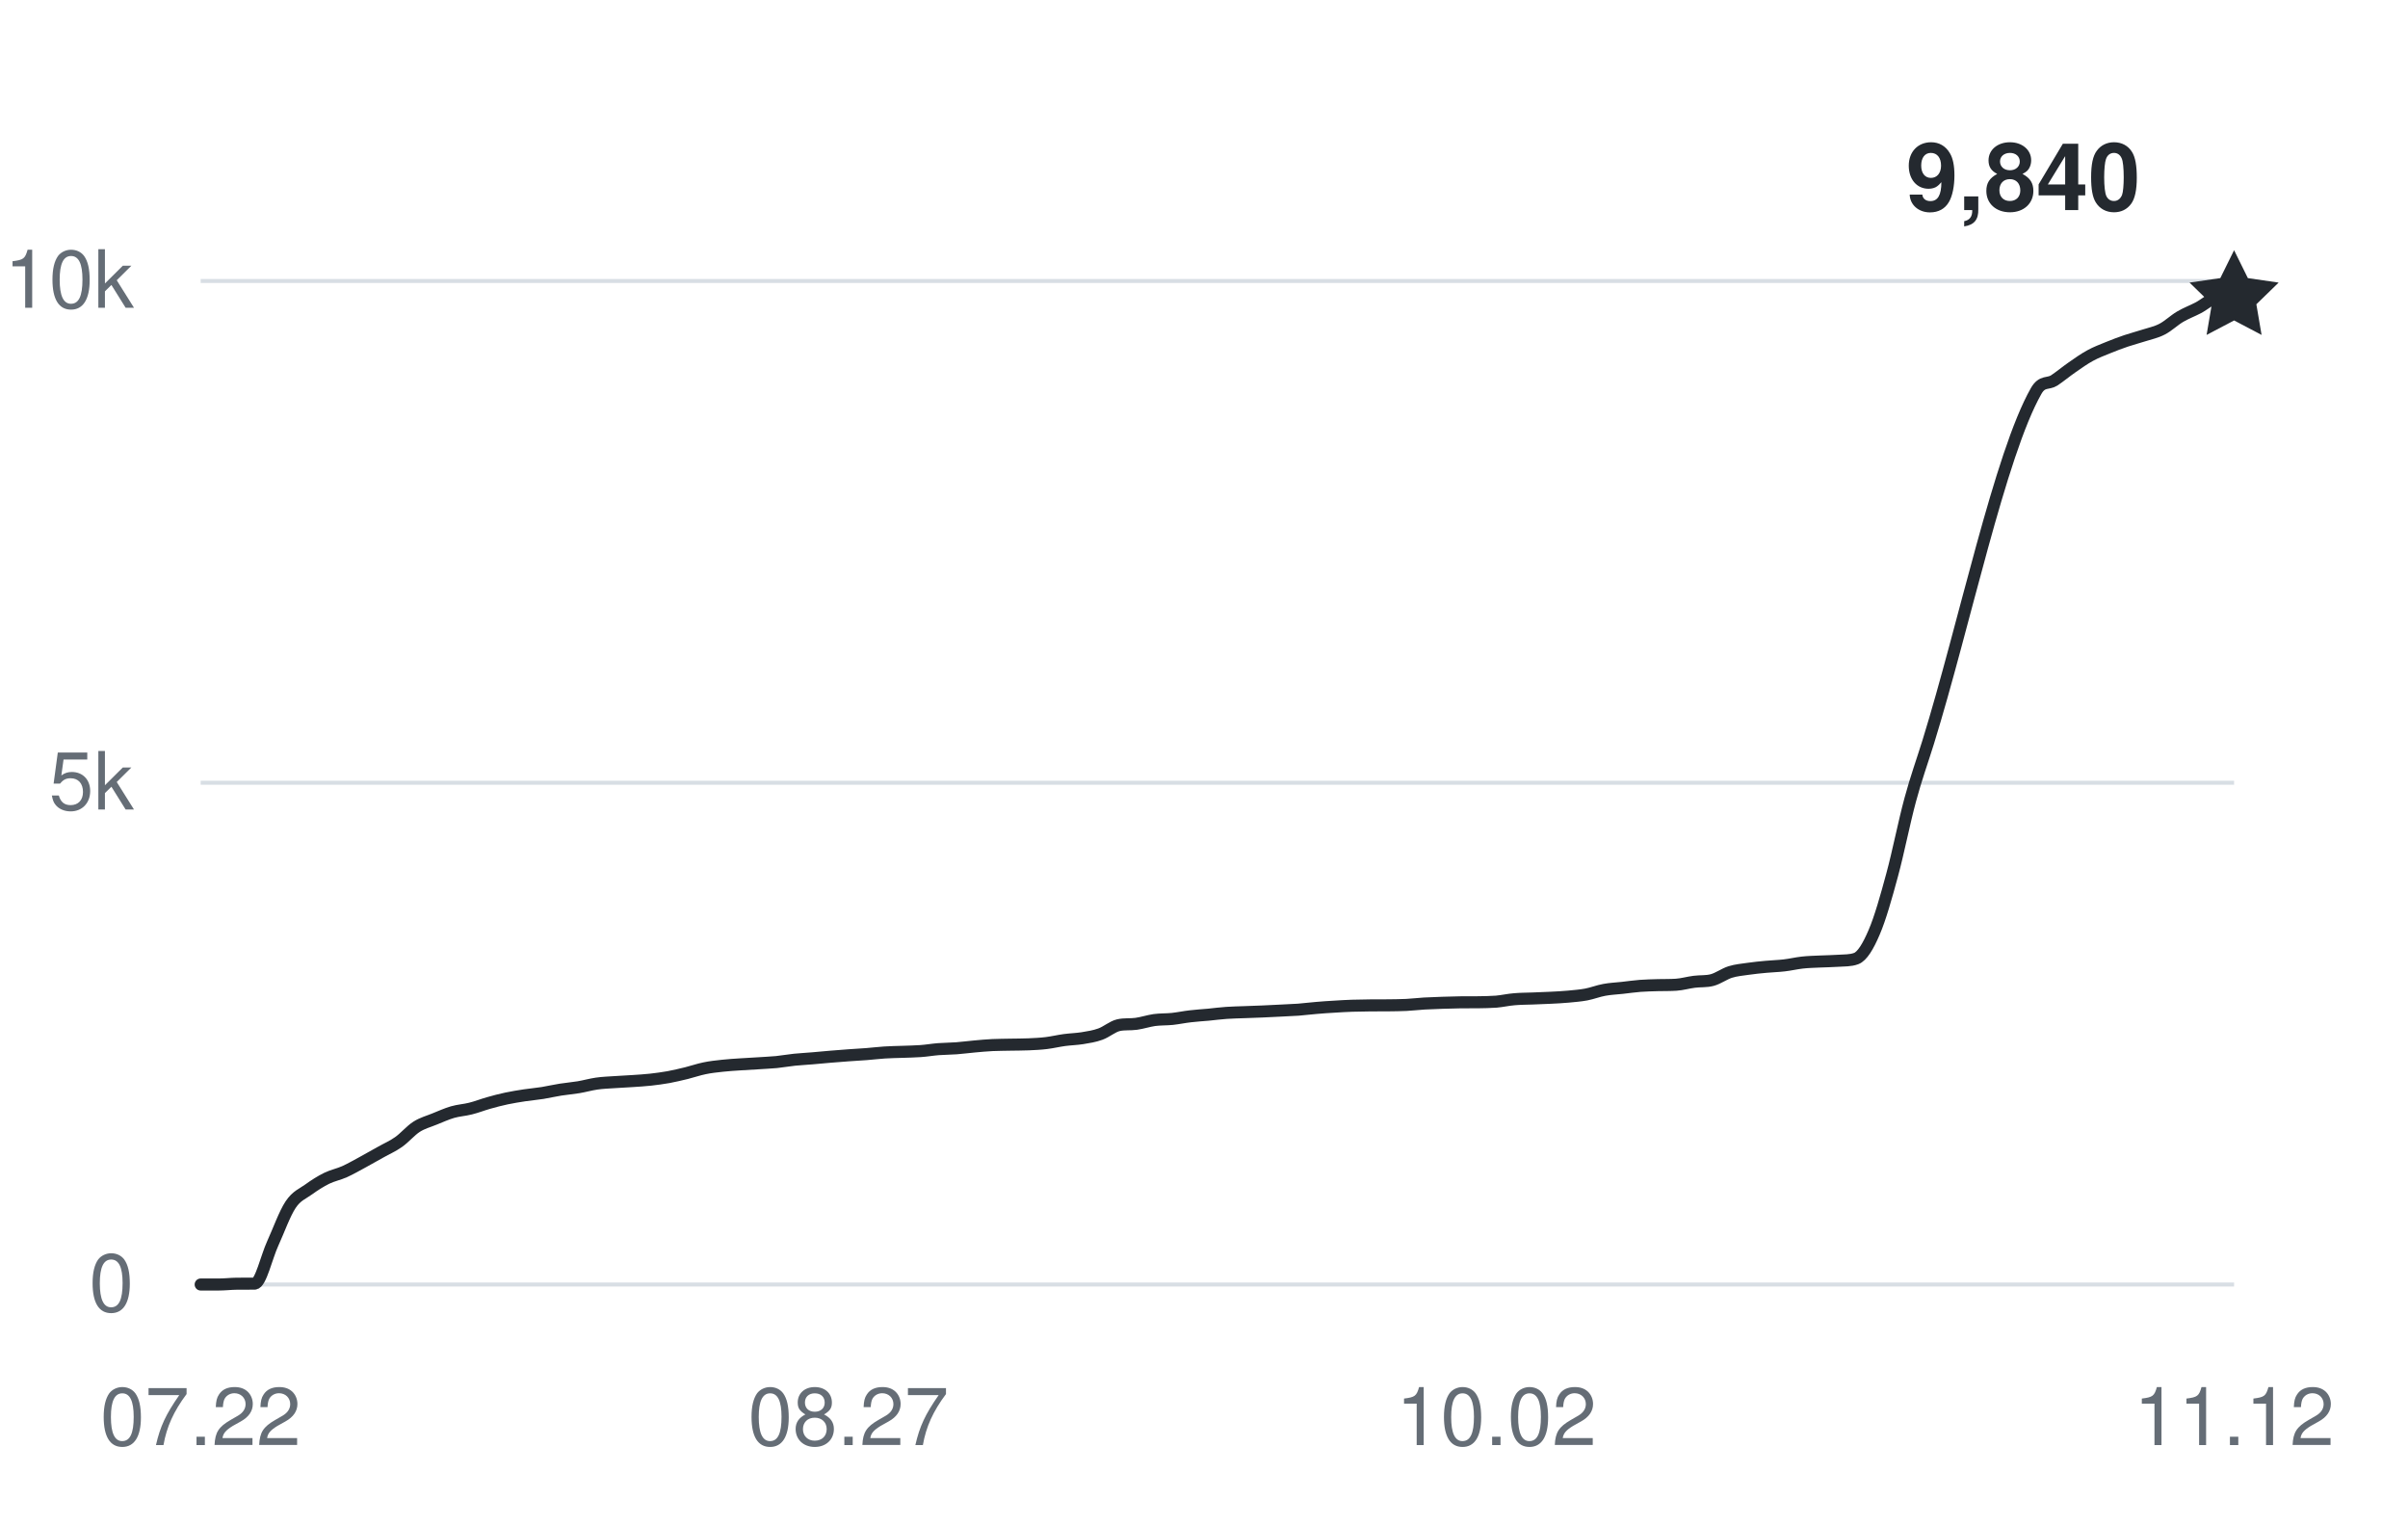
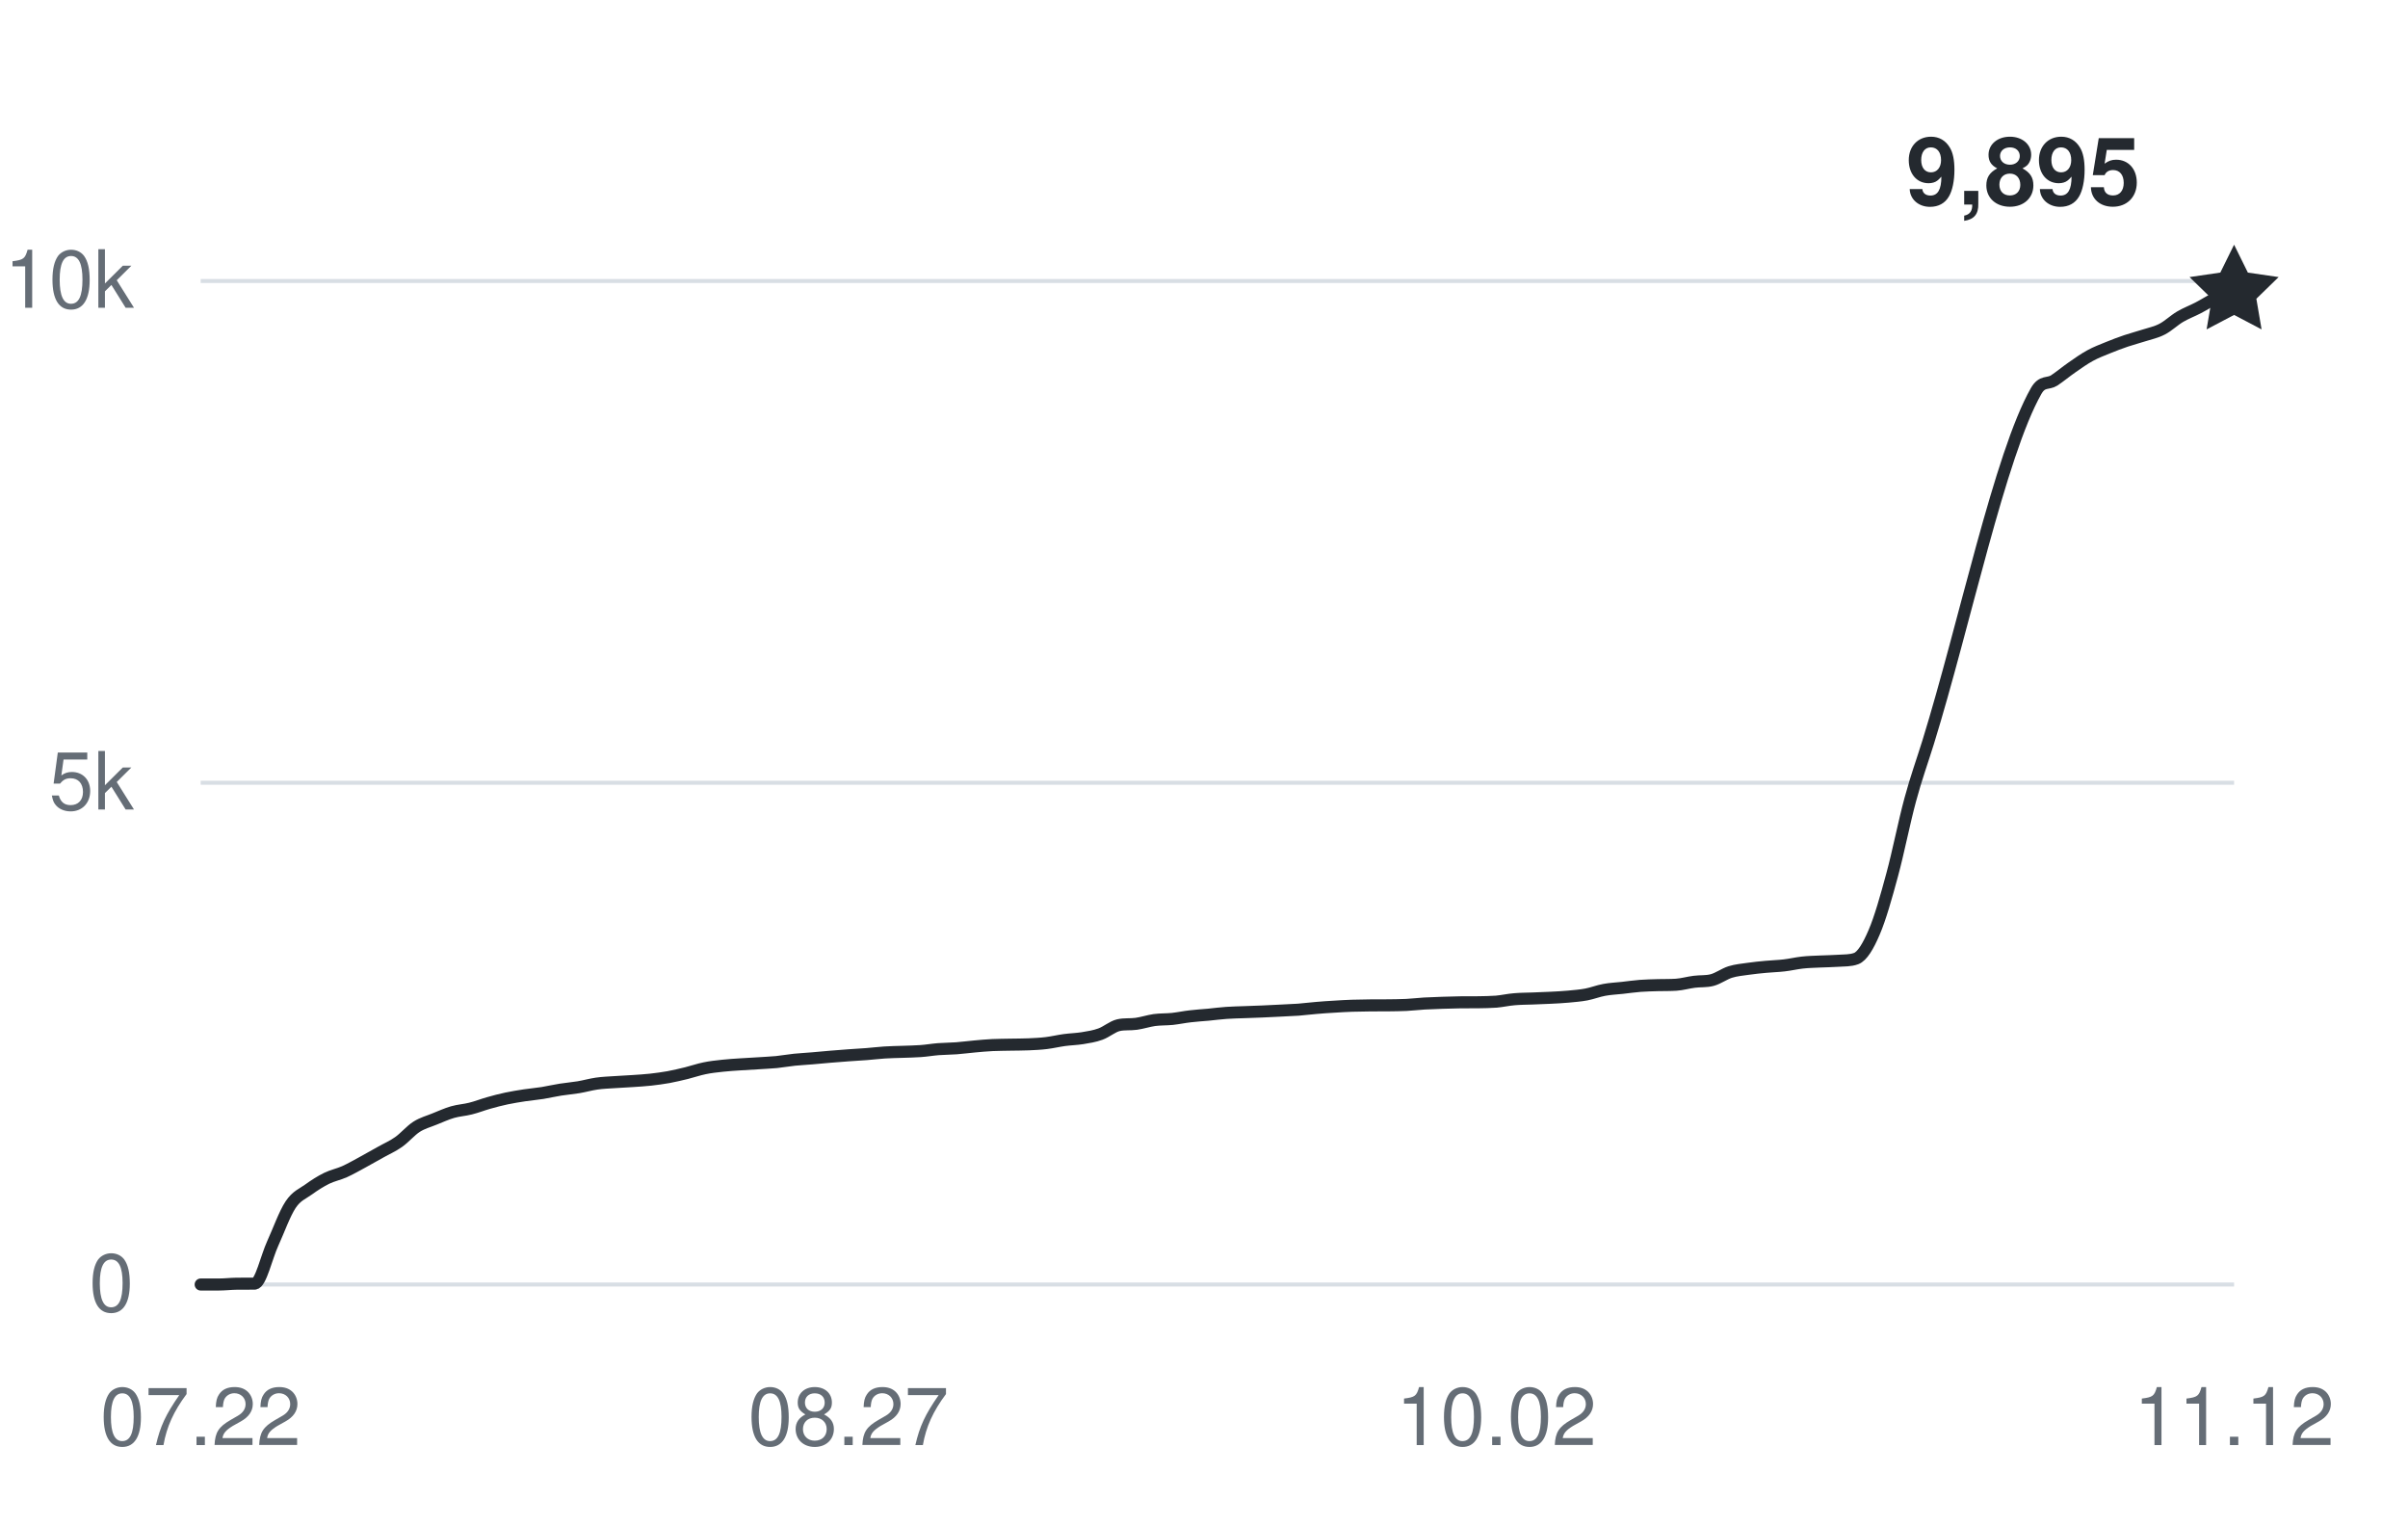
<svg xmlns="http://www.w3.org/2000/svg" width="360" height="228" viewBox="0 0 360 228" role="img" aria-labelledby="title desc">
  <g fill="#656d76" font-family="-apple-system,BlinkMacSystemFont,Segoe UI,Helvetica,Arial,sans-serif" font-size="12">
    <path d="M30 192H334" stroke="#d8dee4" stroke-width="0.6" />
    <text x="20" y="196" text-anchor="end">0</text>
    <path d="M30 117H334" stroke="#d8dee4" stroke-width="0.6" />
    <text x="20" y="121" text-anchor="end">5k</text>
    <path d="M30 42H334" stroke="#d8dee4" stroke-width="0.6" />
    <text x="20" y="46" text-anchor="end">10k</text>
    <text x="30" y="216" text-anchor="middle">07.22</text>
    <text x="126.85" y="216" text-anchor="middle">08.27</text>
    <text x="223.699" y="216" text-anchor="middle">10.02</text>
    <text x="334" y="216" text-anchor="middle">11.12</text>
-     <path d="M30,192 C30.9,192 31.79,192 32.69,192 C33.59,192 34.48,191.89 35.38,191.88 C36.28,191.87 37.17,191.88 38.07,191.87 C38.97,191.85 39.86,187.86 40.76,185.9 C41.66,183.93 42.55,181.41 43.45,180.06 C44.35,178.71 45.24,178.45 46.14,177.79 C47.04,177.14 47.94,176.57 48.83,176.13 C49.73,175.69 50.63,175.53 51.52,175.13 C52.42,174.72 53.32,174.2 54.21,173.72 C55.11,173.23 56.01,172.72 56.9,172.22 C57.8,171.71 58.7,171.33 59.59,170.7 C60.49,170.07 61.39,168.99 62.28,168.42 C63.18,167.85 64.08,167.63 64.97,167.26 C65.87,166.9 66.77,166.49 67.66,166.23 C68.56,165.97 69.46,165.93 70.35,165.7 C71.25,165.48 72.15,165.12 73.04,164.87 C73.94,164.61 74.84,164.38 75.73,164.19 C76.63,164 77.53,163.86 78.42,163.72 C79.32,163.59 80.22,163.51 81.12,163.37 C82.01,163.22 82.91,163.01 83.81,162.87 C84.7,162.73 85.6,162.66 86.5,162.51 C87.39,162.36 88.29,162.1 89.19,161.97 C90.08,161.84 90.98,161.81 91.88,161.75 C92.77,161.68 93.67,161.66 94.57,161.59 C95.46,161.53 96.36,161.48 97.26,161.38 C98.15,161.28 99.05,161.16 99.95,161 C100.84,160.83 101.74,160.62 102.64,160.4 C103.53,160.18 104.43,159.86 105.33,159.68 C106.22,159.49 107.12,159.4 108.02,159.3 C108.91,159.2 109.81,159.15 110.71,159.09 C111.6,159.03 112.5,158.98 113.4,158.93 C114.29,158.87 115.19,158.83 116.09,158.75 C116.99,158.66 117.88,158.49 118.78,158.4 C119.68,158.31 120.57,158.27 121.47,158.19 C122.37,158.12 123.26,158.02 124.16,157.95 C125.06,157.88 125.95,157.81 126.85,157.74 C127.75,157.68 128.64,157.63 129.54,157.56 C130.44,157.49 131.33,157.38 132.23,157.32 C133.13,157.26 134.02,157.25 134.92,157.22 C135.82,157.18 136.71,157.18 137.61,157.11 C138.51,157.05 139.4,156.89 140.3,156.82 C141.2,156.75 142.09,156.76 142.99,156.69 C143.89,156.62 144.78,156.5 145.68,156.42 C146.58,156.34 147.47,156.25 148.37,156.21 C149.27,156.17 150.17,156.17 151.06,156.15 C151.96,156.13 152.86,156.14 153.75,156.1 C154.65,156.06 155.55,156.02 156.44,155.91 C157.34,155.8 158.24,155.58 159.13,155.46 C160.03,155.34 160.93,155.32 161.82,155.18 C162.72,155.03 163.62,154.9 164.51,154.57 C165.41,154.25 166.31,153.45 167.2,153.24 C168.1,153.03 169,153.16 169.89,153.03 C170.79,152.9 171.69,152.6 172.58,152.47 C173.48,152.35 174.38,152.39 175.27,152.3 C176.17,152.2 177.07,152.01 177.96,151.91 C178.86,151.8 179.76,151.75 180.65,151.67 C181.55,151.58 182.45,151.46 183.35,151.4 C184.24,151.33 185.14,151.33 186.04,151.29 C186.93,151.26 187.83,151.22 188.73,151.19 C189.62,151.15 190.52,151.11 191.42,151.06 C192.31,151.02 193.21,150.98 194.11,150.92 C195,150.85 195.9,150.73 196.8,150.66 C197.69,150.58 198.59,150.52 199.49,150.47 C200.38,150.41 201.28,150.36 202.18,150.33 C203.07,150.3 203.97,150.29 204.87,150.28 C205.76,150.28 206.66,150.28 207.56,150.27 C208.45,150.26 209.35,150.25 210.25,150.21 C211.14,150.17 212.04,150.05 212.94,150 C213.83,149.95 214.73,149.92 215.63,149.89 C216.53,149.86 217.42,149.83 218.32,149.82 C219.22,149.81 220.11,149.82 221.01,149.81 C221.91,149.79 222.8,149.79 223.7,149.72 C224.6,149.64 225.49,149.43 226.39,149.36 C227.29,149.28 228.18,149.28 229.08,149.25 C229.98,149.22 230.87,149.19 231.77,149.14 C232.67,149.1 233.56,149.05 234.46,148.97 C235.36,148.88 236.25,148.82 237.15,148.65 C238.05,148.48 238.94,148.12 239.84,147.96 C240.74,147.79 241.63,147.76 242.53,147.66 C243.43,147.56 244.32,147.43 245.22,147.36 C246.12,147.29 247.01,147.28 247.91,147.25 C248.81,147.23 249.71,147.25 250.6,147.19 C251.5,147.13 252.4,146.86 253.29,146.75 C254.19,146.63 255.09,146.73 255.98,146.49 C256.88,146.25 257.78,145.57 258.67,145.29 C259.57,145.01 260.47,144.94 261.36,144.81 C262.26,144.68 263.16,144.59 264.05,144.51 C264.95,144.42 265.85,144.41 266.74,144.3 C267.64,144.2 268.54,143.98 269.43,143.88 C270.33,143.78 271.23,143.76 272.12,143.72 C273.02,143.67 273.92,143.68 274.81,143.61 C275.71,143.54 276.61,143.61 277.5,143.28 C278.4,142.95 279.3,141.44 280.19,139.35 C281.09,137.26 281.99,134.07 282.88,130.77 C283.78,127.47 284.68,122.87 285.58,119.56 C286.47,116.26 287.37,113.82 288.27,110.92 C293.65,93.54 299.03,67.89 304.41,58.44 C305.3,56.87 306.2,57.45 307.1,56.87 C307.99,56.28 308.89,55.52 309.79,54.9 C310.68,54.28 311.58,53.64 312.48,53.15 C313.37,52.66 314.27,52.33 315.17,51.96 C316.06,51.59 316.96,51.26 317.86,50.95 C318.76,50.65 319.65,50.42 320.55,50.13 C321.45,49.84 322.34,49.67 323.24,49.2 C324.14,48.74 325.03,47.87 325.93,47.34 C326.83,46.81 327.72,46.49 328.62,46.02 C329.52,45.56 330.41,44.7 331.31,44.55 C332.21,44.4 333.1,44.45 334,44.4" fill="none" stroke="#24292f" stroke-width="1.8" stroke-linecap="round" stroke-linejoin="round" />
-     <path d="M0 -7 L2.06 -2.83 L6.66 -2.16 L3.33 1.08 L4.11 5.66 L0 3.5 L-4.11 5.66 L-3.33 1.08 L-6.66 -2.16 L-2.06 -2.83 Z" transform="translate(334 44.4)" fill="#24292f" />
-     <text x="320" y="31.4" text-anchor="end" fill="#24292f" font-size="14" font-weight="600">9,840</text>
+     <path d="M30,192 C30.9,192 31.79,192 32.69,192 C33.59,192 34.48,191.89 35.38,191.88 C36.28,191.87 37.17,191.88 38.07,191.87 C38.97,191.85 39.86,187.86 40.76,185.9 C41.66,183.93 42.55,181.41 43.45,180.06 C44.35,178.71 45.24,178.45 46.14,177.79 C47.04,177.14 47.94,176.57 48.83,176.13 C49.73,175.69 50.63,175.53 51.52,175.13 C52.42,174.72 53.32,174.2 54.21,173.72 C55.11,173.23 56.01,172.72 56.9,172.22 C57.8,171.71 58.7,171.33 59.59,170.7 C60.49,170.07 61.39,168.99 62.28,168.42 C63.18,167.85 64.08,167.63 64.97,167.26 C65.87,166.9 66.77,166.49 67.66,166.23 C68.56,165.97 69.46,165.93 70.35,165.7 C71.25,165.48 72.15,165.12 73.04,164.87 C73.94,164.61 74.84,164.38 75.73,164.19 C76.63,164 77.53,163.86 78.42,163.72 C79.32,163.59 80.22,163.51 81.12,163.37 C82.01,163.22 82.91,163.01 83.81,162.87 C84.7,162.73 85.6,162.66 86.5,162.51 C87.39,162.36 88.29,162.1 89.19,161.97 C90.08,161.84 90.98,161.81 91.88,161.75 C92.77,161.68 93.67,161.66 94.57,161.59 C95.46,161.53 96.36,161.48 97.26,161.38 C98.15,161.28 99.05,161.16 99.95,161 C100.84,160.83 101.74,160.62 102.64,160.4 C103.53,160.18 104.43,159.86 105.33,159.68 C106.22,159.49 107.12,159.4 108.02,159.3 C108.91,159.2 109.81,159.15 110.71,159.09 C111.6,159.03 112.5,158.98 113.4,158.93 C114.29,158.87 115.19,158.83 116.09,158.75 C116.99,158.66 117.88,158.49 118.78,158.4 C119.68,158.31 120.57,158.27 121.47,158.19 C122.37,158.12 123.26,158.02 124.16,157.95 C125.06,157.88 125.95,157.81 126.85,157.74 C127.75,157.68 128.64,157.63 129.54,157.56 C130.44,157.49 131.33,157.38 132.23,157.32 C133.13,157.26 134.02,157.25 134.92,157.22 C135.82,157.18 136.71,157.18 137.61,157.11 C138.51,157.05 139.4,156.89 140.3,156.82 C141.2,156.75 142.09,156.76 142.99,156.69 C143.89,156.62 144.78,156.5 145.68,156.42 C146.58,156.34 147.47,156.25 148.37,156.21 C149.27,156.17 150.17,156.17 151.06,156.15 C151.96,156.13 152.86,156.14 153.75,156.1 C154.65,156.06 155.55,156.02 156.44,155.91 C157.34,155.8 158.24,155.58 159.13,155.46 C160.03,155.34 160.93,155.32 161.82,155.18 C162.72,155.03 163.62,154.9 164.51,154.57 C165.41,154.25 166.31,153.45 167.2,153.24 C168.1,153.03 169,153.16 169.89,153.03 C170.79,152.9 171.69,152.6 172.58,152.47 C173.48,152.35 174.38,152.39 175.27,152.3 C176.17,152.2 177.07,152.01 177.96,151.91 C178.86,151.8 179.76,151.75 180.65,151.67 C181.55,151.58 182.45,151.46 183.35,151.4 C184.24,151.33 185.14,151.33 186.04,151.29 C186.93,151.26 187.83,151.22 188.73,151.19 C189.62,151.15 190.52,151.11 191.42,151.06 C192.31,151.02 193.21,150.98 194.11,150.92 C195,150.85 195.9,150.73 196.8,150.66 C197.69,150.58 198.59,150.52 199.49,150.47 C200.38,150.41 201.28,150.36 202.18,150.33 C203.07,150.3 203.97,150.29 204.87,150.28 C205.76,150.28 206.66,150.28 207.56,150.27 C208.45,150.26 209.35,150.25 210.25,150.21 C211.14,150.17 212.04,150.05 212.94,150 C213.83,149.95 214.73,149.92 215.63,149.89 C216.53,149.86 217.42,149.83 218.32,149.82 C219.22,149.81 220.11,149.82 221.01,149.81 C221.91,149.79 222.8,149.79 223.7,149.72 C224.6,149.64 225.49,149.43 226.39,149.36 C227.29,149.28 228.18,149.28 229.08,149.25 C229.98,149.22 230.87,149.19 231.77,149.14 C232.67,149.1 233.56,149.05 234.46,148.97 C235.36,148.88 236.25,148.82 237.15,148.65 C238.05,148.48 238.94,148.12 239.84,147.96 C240.74,147.79 241.63,147.76 242.53,147.66 C243.43,147.56 244.32,147.43 245.22,147.36 C246.12,147.29 247.01,147.28 247.91,147.25 C248.81,147.23 249.71,147.25 250.6,147.19 C251.5,147.13 252.4,146.86 253.29,146.75 C254.19,146.63 255.09,146.73 255.98,146.49 C256.88,146.25 257.78,145.57 258.67,145.29 C259.57,145.01 260.47,144.94 261.36,144.81 C262.26,144.68 263.16,144.59 264.05,144.51 C264.95,144.42 265.85,144.41 266.74,144.3 C267.64,144.2 268.54,143.98 269.43,143.88 C270.33,143.78 271.23,143.76 272.12,143.72 C273.02,143.67 273.92,143.68 274.81,143.61 C275.71,143.54 276.61,143.61 277.5,143.28 C278.4,142.95 279.3,141.44 280.19,139.35 C281.09,137.26 281.99,134.07 282.88,130.77 C283.78,127.47 284.68,122.87 285.58,119.56 C286.47,116.26 287.37,113.82 288.27,110.92 C293.65,93.54 299.03,67.89 304.41,58.44 C305.3,56.87 306.2,57.45 307.1,56.87 C307.99,56.28 308.89,55.52 309.79,54.9 C310.68,54.28 311.58,53.64 312.48,53.15 C313.37,52.66 314.27,52.33 315.17,51.96 C316.06,51.59 316.96,51.26 317.86,50.95 C318.76,50.65 319.65,50.42 320.55,50.13 C321.45,49.84 322.34,49.67 323.24,49.2 C324.14,48.74 325.03,47.87 325.93,47.34 C326.83,46.81 327.72,46.49 328.62,46.02 C329.52,45.56 330.41,44.96 331.31,44.55 C332.21,44.14 333.1,43.9 334,43.57" fill="none" stroke="#24292f" stroke-width="1.8" stroke-linecap="round" stroke-linejoin="round" />
+     <path d="M0 -7 L2.06 -2.83 L6.66 -2.16 L3.33 1.08 L4.11 5.66 L0 3.5 L-4.11 5.66 L-3.33 1.08 L-6.66 -2.16 L-2.06 -2.83 Z" transform="translate(334 43.575)" fill="#24292f" />
+     <text x="320" y="30.575" text-anchor="end" fill="#24292f" font-size="14" font-weight="600">9,895</text>
  </g>
</svg>
